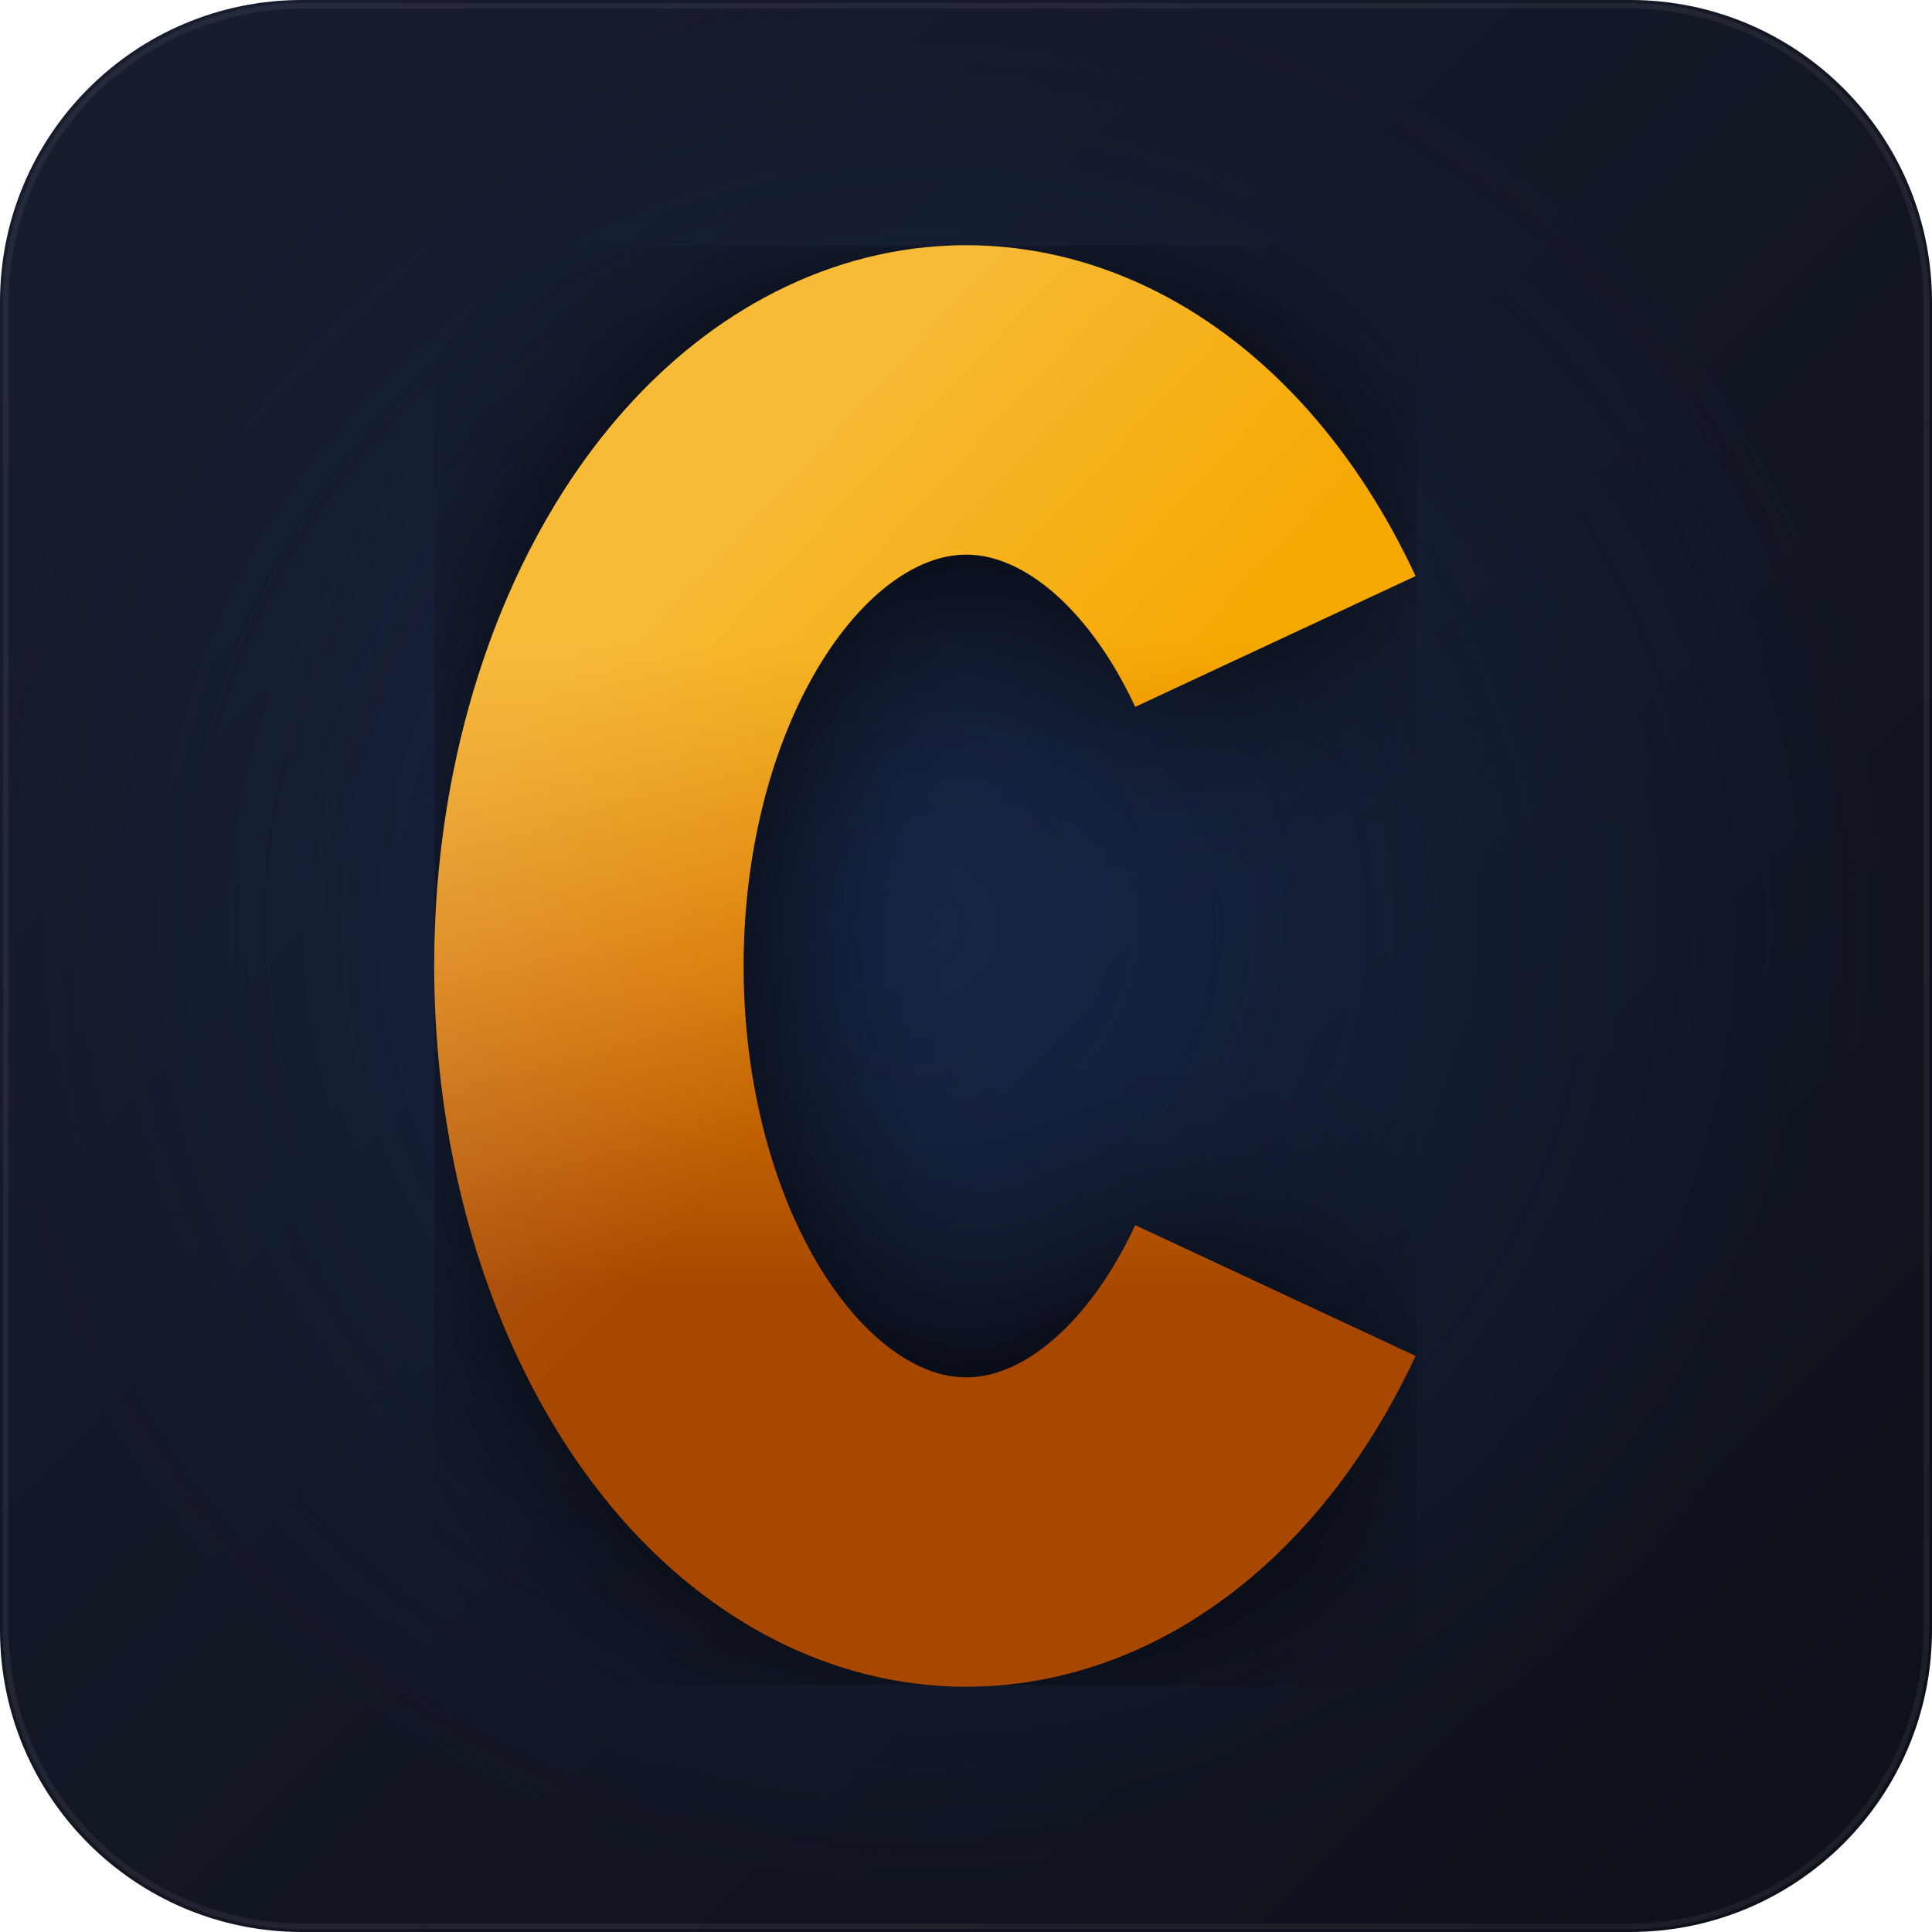
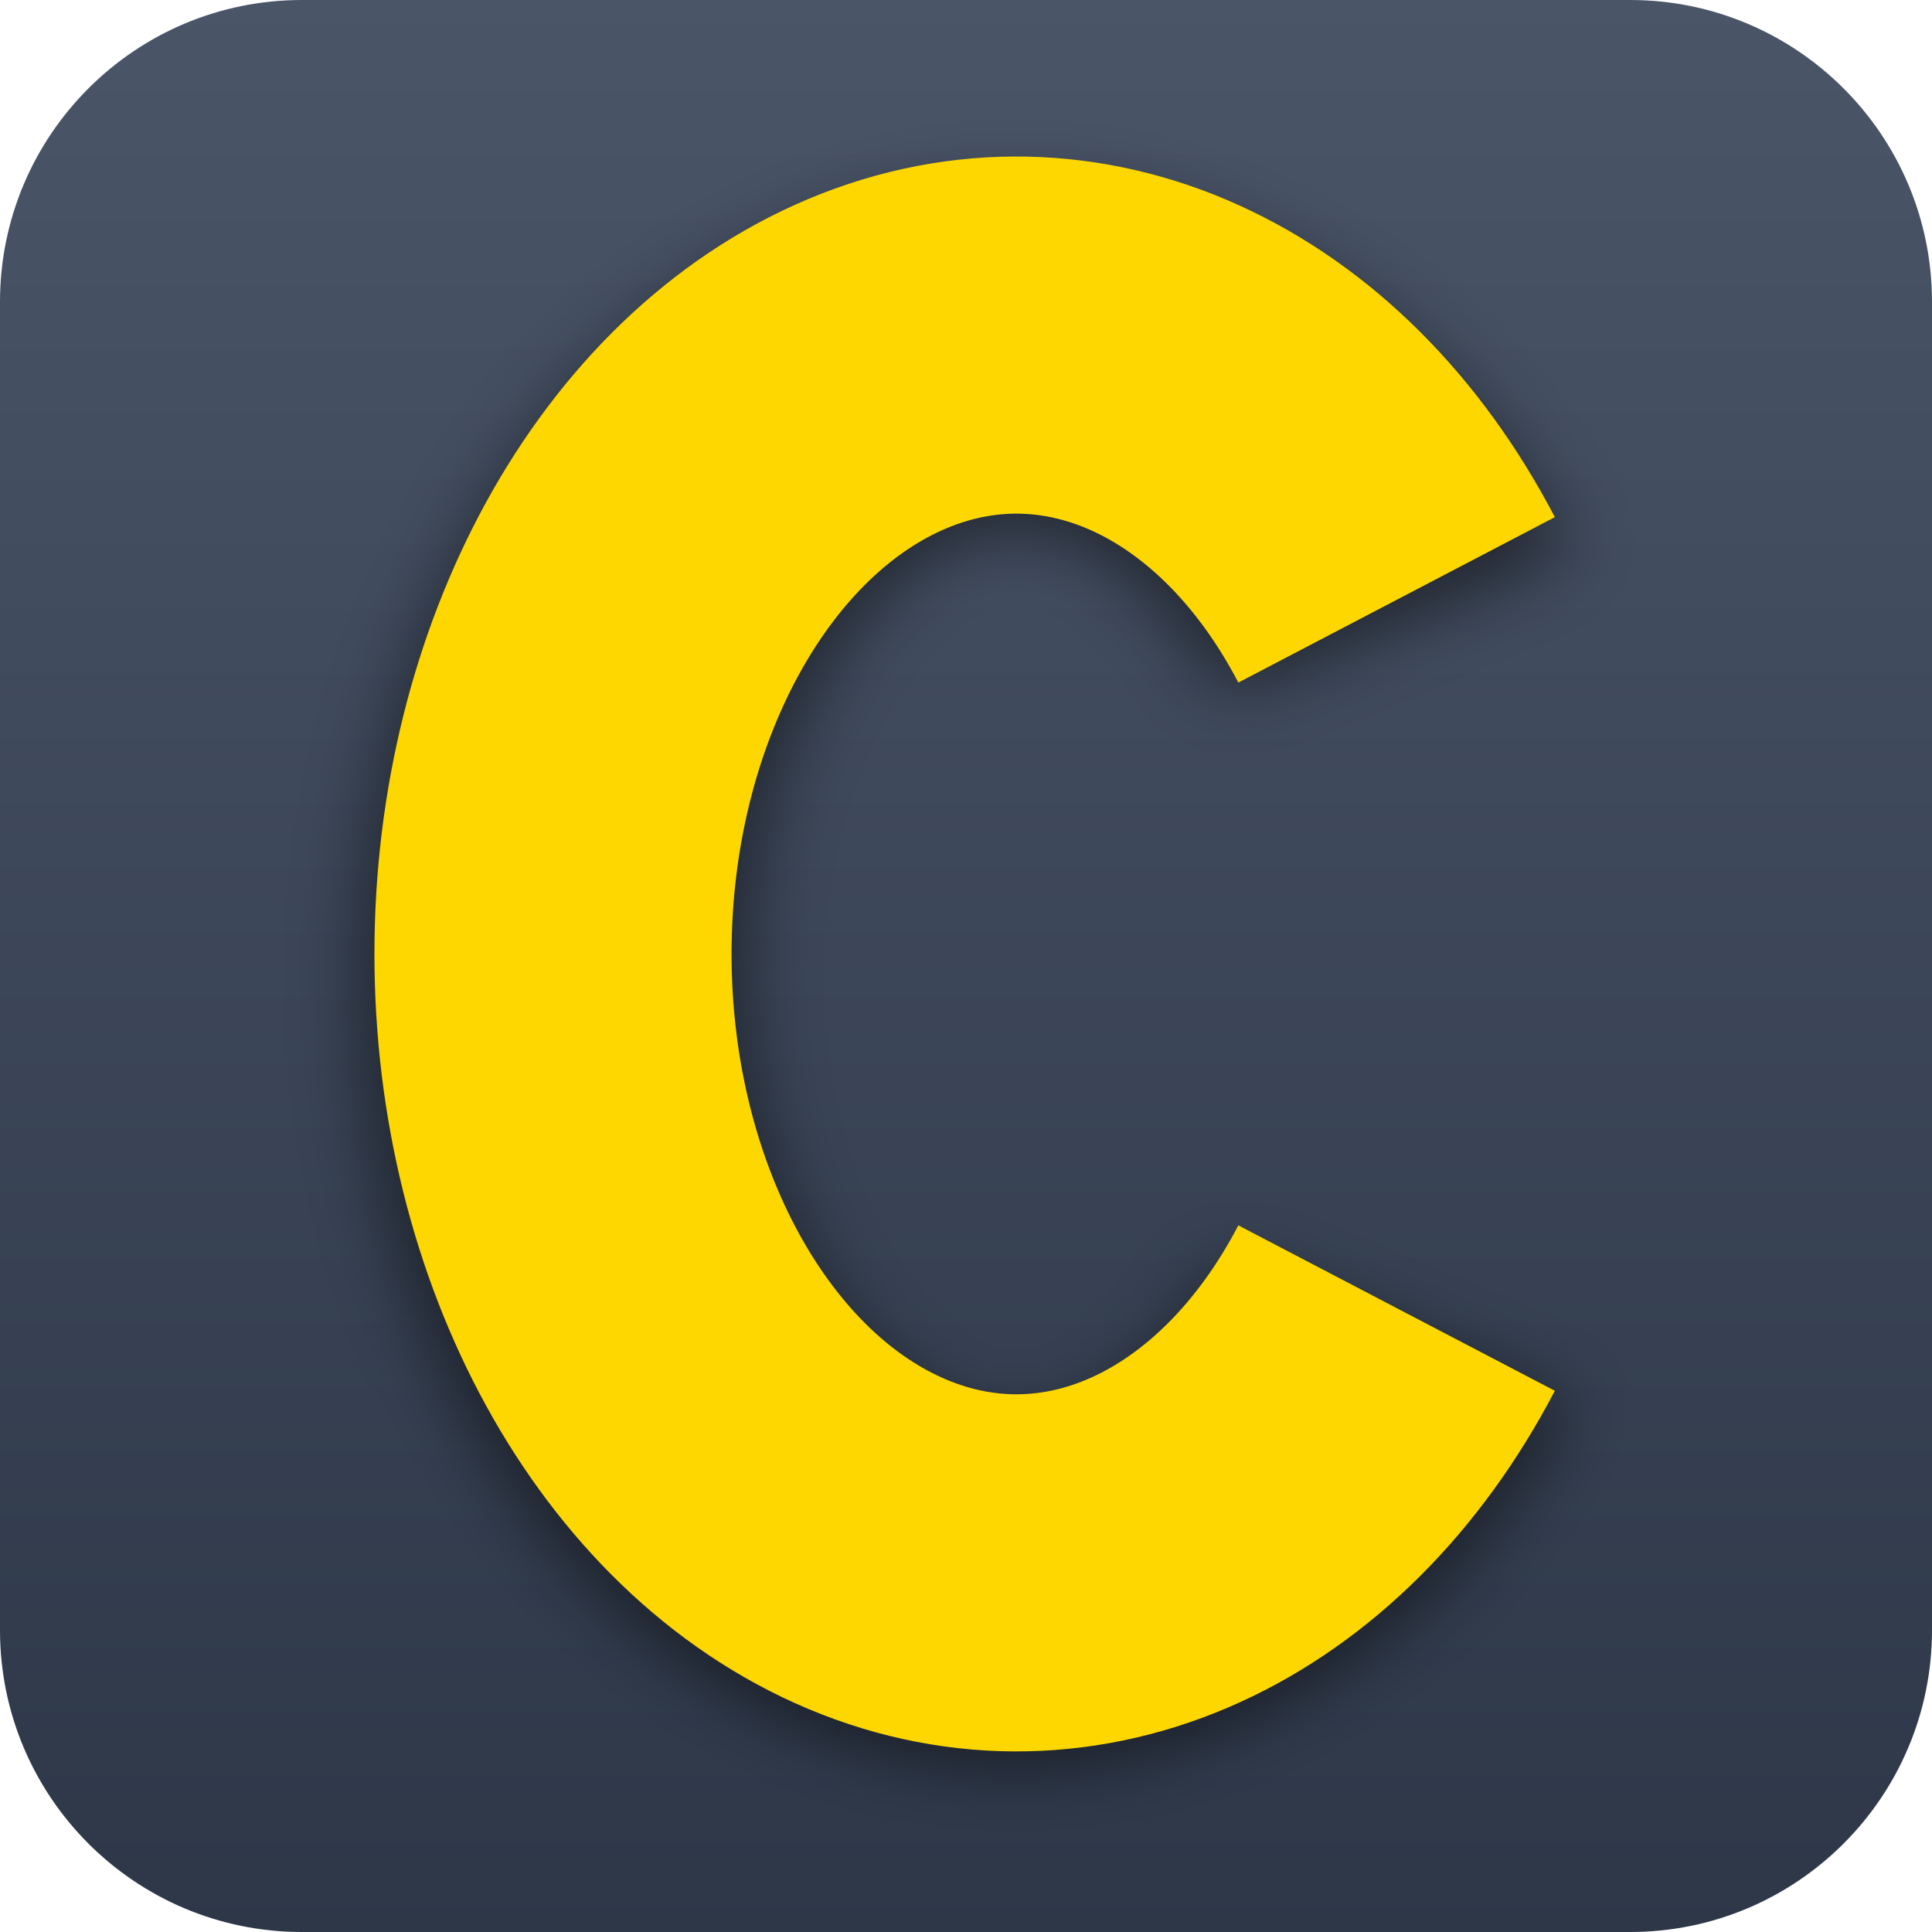
- <svg xmlns="http://www.w3.org/2000/svg" viewBox="0 0 512 512" width="512" height="512" version="1.1" id="svg16">
-   <defs id="defs12">
-     <linearGradient id="bg" x1="0" y1="0" x2="1" y2="1">
-       <stop offset="0%" stop-color="#181E30" id="stop1" />
-       <stop offset="100%" stop-color="#0C1018" id="stop2" />
+ <svg xmlns="http://www.w3.org/2000/svg" viewBox="0 0 512 512" width="512" height="512" version="1.1" id="svg13">
+   <defs id="defs9">
+     <linearGradient id="bg" x1="0" y1="0" x2="0" y2="1" gradientUnits="objectBoundingBox">
+       <stop offset="0%" stop-color="#4A5568" id="stop1" />
+       <stop offset="100%" stop-color="#2D3748" id="stop2" />
    </linearGradient>
    <radialGradient id="bgGlow" cx="48%" cy="48%" r="50%">
      <stop offset="0%" stop-color="#1B3060" stop-opacity="0.55" id="stop3" />
      <stop offset="100%" stop-color="#1B3060" stop-opacity="0" id="stop4" />
    </radialGradient>
-     <linearGradient id="gold" gradientUnits="userSpaceOnUse" x1="256" y1="170" x2="256" y2="342">
-       <stop offset="0%" stop-color="#F5A800" id="stop5" />
-       <stop offset="50%" stop-color="#D97800" id="stop6" />
-       <stop offset="100%" stop-color="#A84800" id="stop7" />
-     </linearGradient>
-     <linearGradient id="sheen" gradientUnits="userSpaceOnUse" x1="156" y1="170" x2="340" y2="342">
-       <stop offset="0%" stop-color="white" stop-opacity="0.22" id="stop8" />
-       <stop offset="50%" stop-color="white" stop-opacity="0" id="stop9" />
+     <linearGradient id="sheen" gradientUnits="userSpaceOnUse" x1="156" y1="170" x2="340" y2="342" gradientTransform="matrix(1.023599,0,0,0.9111027,7.761559,19.56885)">
+       <stop offset="0%" stop-color="white" stop-opacity="0.22" id="stop5" />
+       <stop offset="50%" stop-color="white" stop-opacity="0" id="stop6" />
    </linearGradient>
    <filter id="cGlow" x="-35%" y="-25%" width="170%" height="150%">
-       <feGaussianBlur in="SourceGraphic" stdDeviation="14" result="blur" id="feGaussianBlur9" />
-       <feComposite in="SourceGraphic" in2="blur" operator="over" id="feComposite9" />
+       <feGaussianBlur in="SourceGraphic" stdDeviation="14" result="blur" id="feGaussianBlur6" />
+       <feComposite in="SourceGraphic" in2="blur" operator="over" id="feComposite6" />
    </filter>
-     <filter id="shadow" x="-0.225" y="-0.136" width="1.43" height="1.271">
-       <feDropShadow dx="0" dy="0" stdDeviation="26" flood-color="black" flood-opacity="1" />
+     <filter id="shadow" x="-0.334" y="-0.202" width="1.647" height="1.423">
+       <feOffset in="SourceGraphic" dx="0" dy="7" result="offset" id="feOffset6" />
+       <feGaussianBlur in="offset" stdDeviation="10" id="feGaussianBlur7" />
    </filter>
    <radialGradient id="gloss" cx="50%" cy="40%" r="50%">
-       <stop offset="0%" stop-color="white" stop-opacity="0.55" id="stop10" />
-       <stop offset="60%" stop-color="white" stop-opacity="0.15" id="stop11" />
-       <stop offset="100%" stop-color="white" stop-opacity="0" id="stop12" />
+       <stop offset="0%" stop-color="white" stop-opacity="0.55" id="stop7" />
+       <stop offset="60%" stop-color="white" stop-opacity="0.15" id="stop8" />
+       <stop offset="100%" stop-color="white" stop-opacity="0" id="stop9" />
    </radialGradient>
  </defs>
-   <rect width="512" height="512" rx="80" fill="url(#bg)" id="rect12" />
-   <rect width="512" height="512" rx="80" fill="url(#bgGlow)" id="rect13" />
-   <rect x="1.5" y="1.5" width="509" height="509" rx="79" fill="none" stroke="rgba(255,255,255,0.06)" stroke-width="1.5" id="rect14" />
-   <path d="M 338,170 A 100,150 0 1,0 338,342" fill="none" stroke="black" stroke-width="82" stroke-linecap="butt" opacity="0.85" filter="url(#shadow)" id="path14" />
-   <path d="M 338,170 A 100,150 0 1,0 338,342" fill="none" stroke="url(#gold)" stroke-width="82" stroke-linecap="butt" id="path15" />
-   <path d="M 338,170 A 100,150 0 1,0 338,342" fill="none" stroke="url(#sheen)" stroke-width="82" stroke-linecap="butt" id="path16" />
+   <rect width="512" height="512" rx="80" fill="url(#bg)" id="rect9" style="fill:url(#bg)" x="0" y="0" />
+   <path d="m 354,153 a 120,180 0 1 0 0,206" fill="none" stroke="#000000" stroke-width="98" stroke-linecap="butt" opacity="0.85" filter="url(#shadow)" id="path11" style="display:inline;opacity:0.5" transform="matrix(1.023599,0,0,0.9111027,7.761559,19.56885)" />
+   <path d="m 370.116,158.968 a 122.832,163.998 0 1 0 0,187.687" fill="none" stroke="#FFD700" stroke-width="94.64" stroke-linecap="butt" id="path12" style="display:inline" />
</svg>
